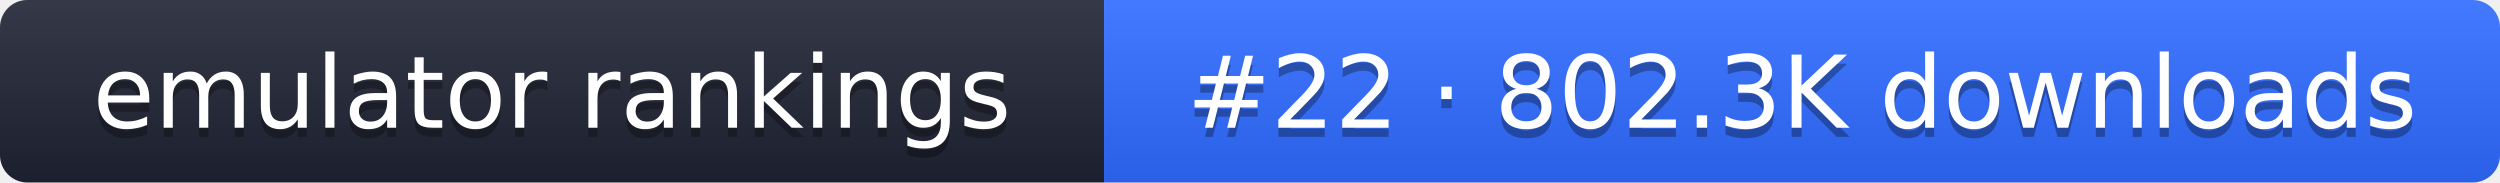
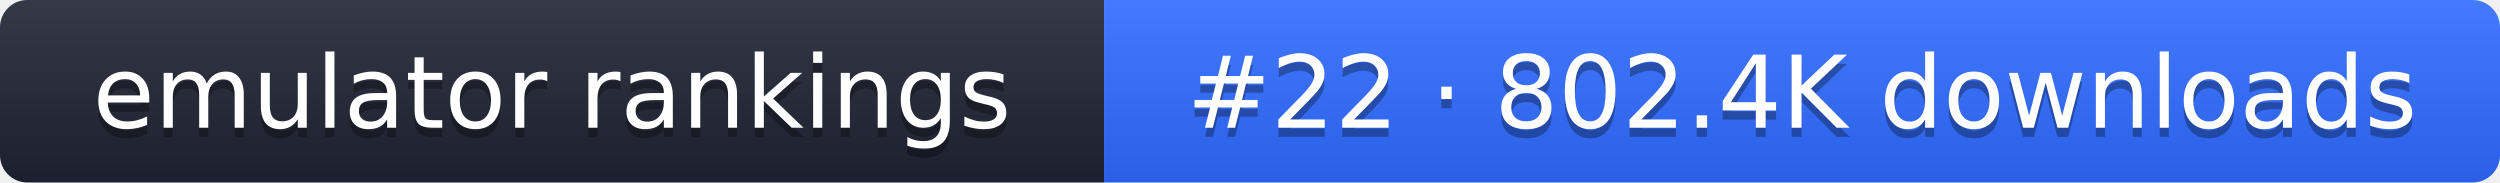
- <svg xmlns="http://www.w3.org/2000/svg" width="274" height="20" role="img" aria-label="emulator rankings: #22 · 802.3K downloads">
+ <svg xmlns="http://www.w3.org/2000/svg" width="274" height="20" role="img" aria-label="emulator rankings: #22 · 802.4K downloads">
  <linearGradient id="g" x2="0" y2="100%">
    <stop offset="0" stop-color="#fff" stop-opacity=".1" />
    <stop offset="1" stop-opacity=".1" />
  </linearGradient>
  <clipPath id="r">
    <rect width="274" height="20" rx="3" fill="#fff" />
  </clipPath>
  <g clip-path="url(#r)">
    <rect width="121" height="20" fill="#1f2433" />
    <rect x="121" width="153" height="20" fill="#2f6bff" />
    <rect width="274" height="20" fill="url(#g)" />
  </g>
  <g fill="#fff" text-anchor="middle" font-family="Verdana,DejaVu Sans,sans-serif" font-size="11">
    <text x="60.5" y="15" fill="#010101" fill-opacity=".3">emulator rankings</text>
    <text x="60.5" y="14">emulator rankings</text>
-     <text x="197.5" y="15" fill="#010101" fill-opacity=".3">#22 · 802.3K downloads</text>
-     <text x="197.5" y="14">#22 · 802.3K downloads</text>
+     <text x="197.5" y="15" fill="#010101" fill-opacity=".3">#22 · 802.4K downloads</text>
+     <text x="197.5" y="14">#22 · 802.4K downloads</text>
  </g>
</svg>
